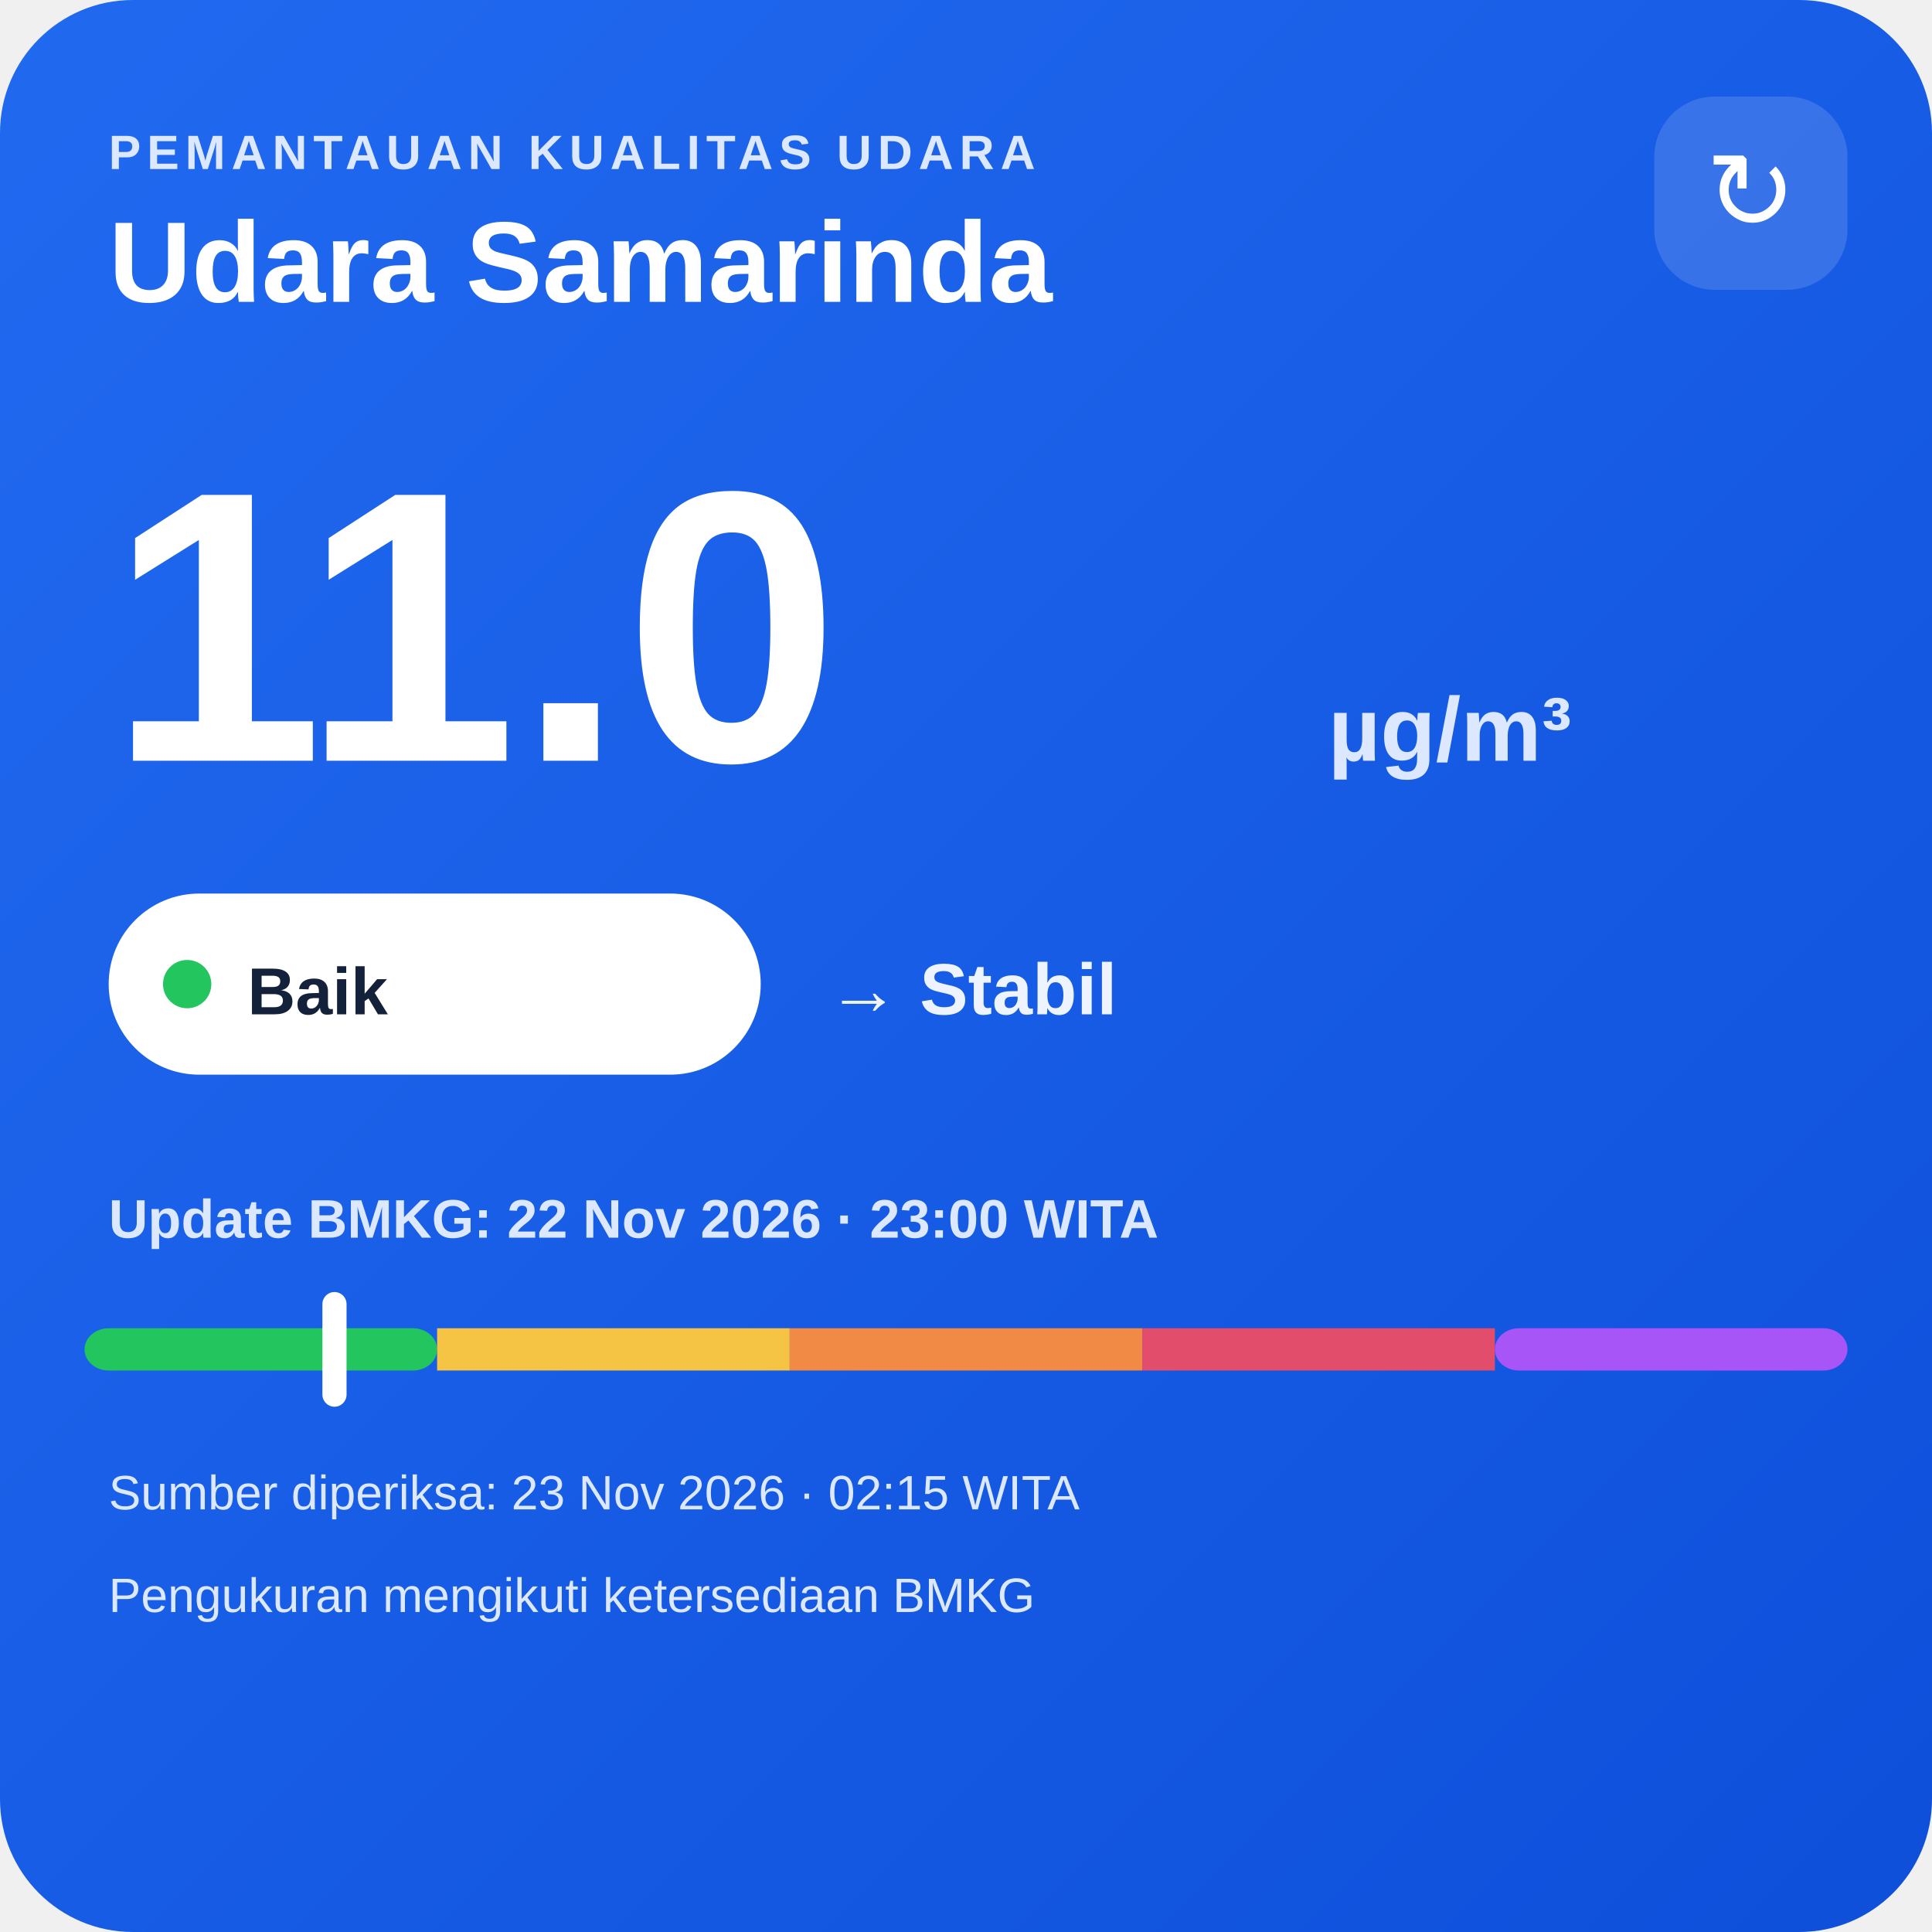
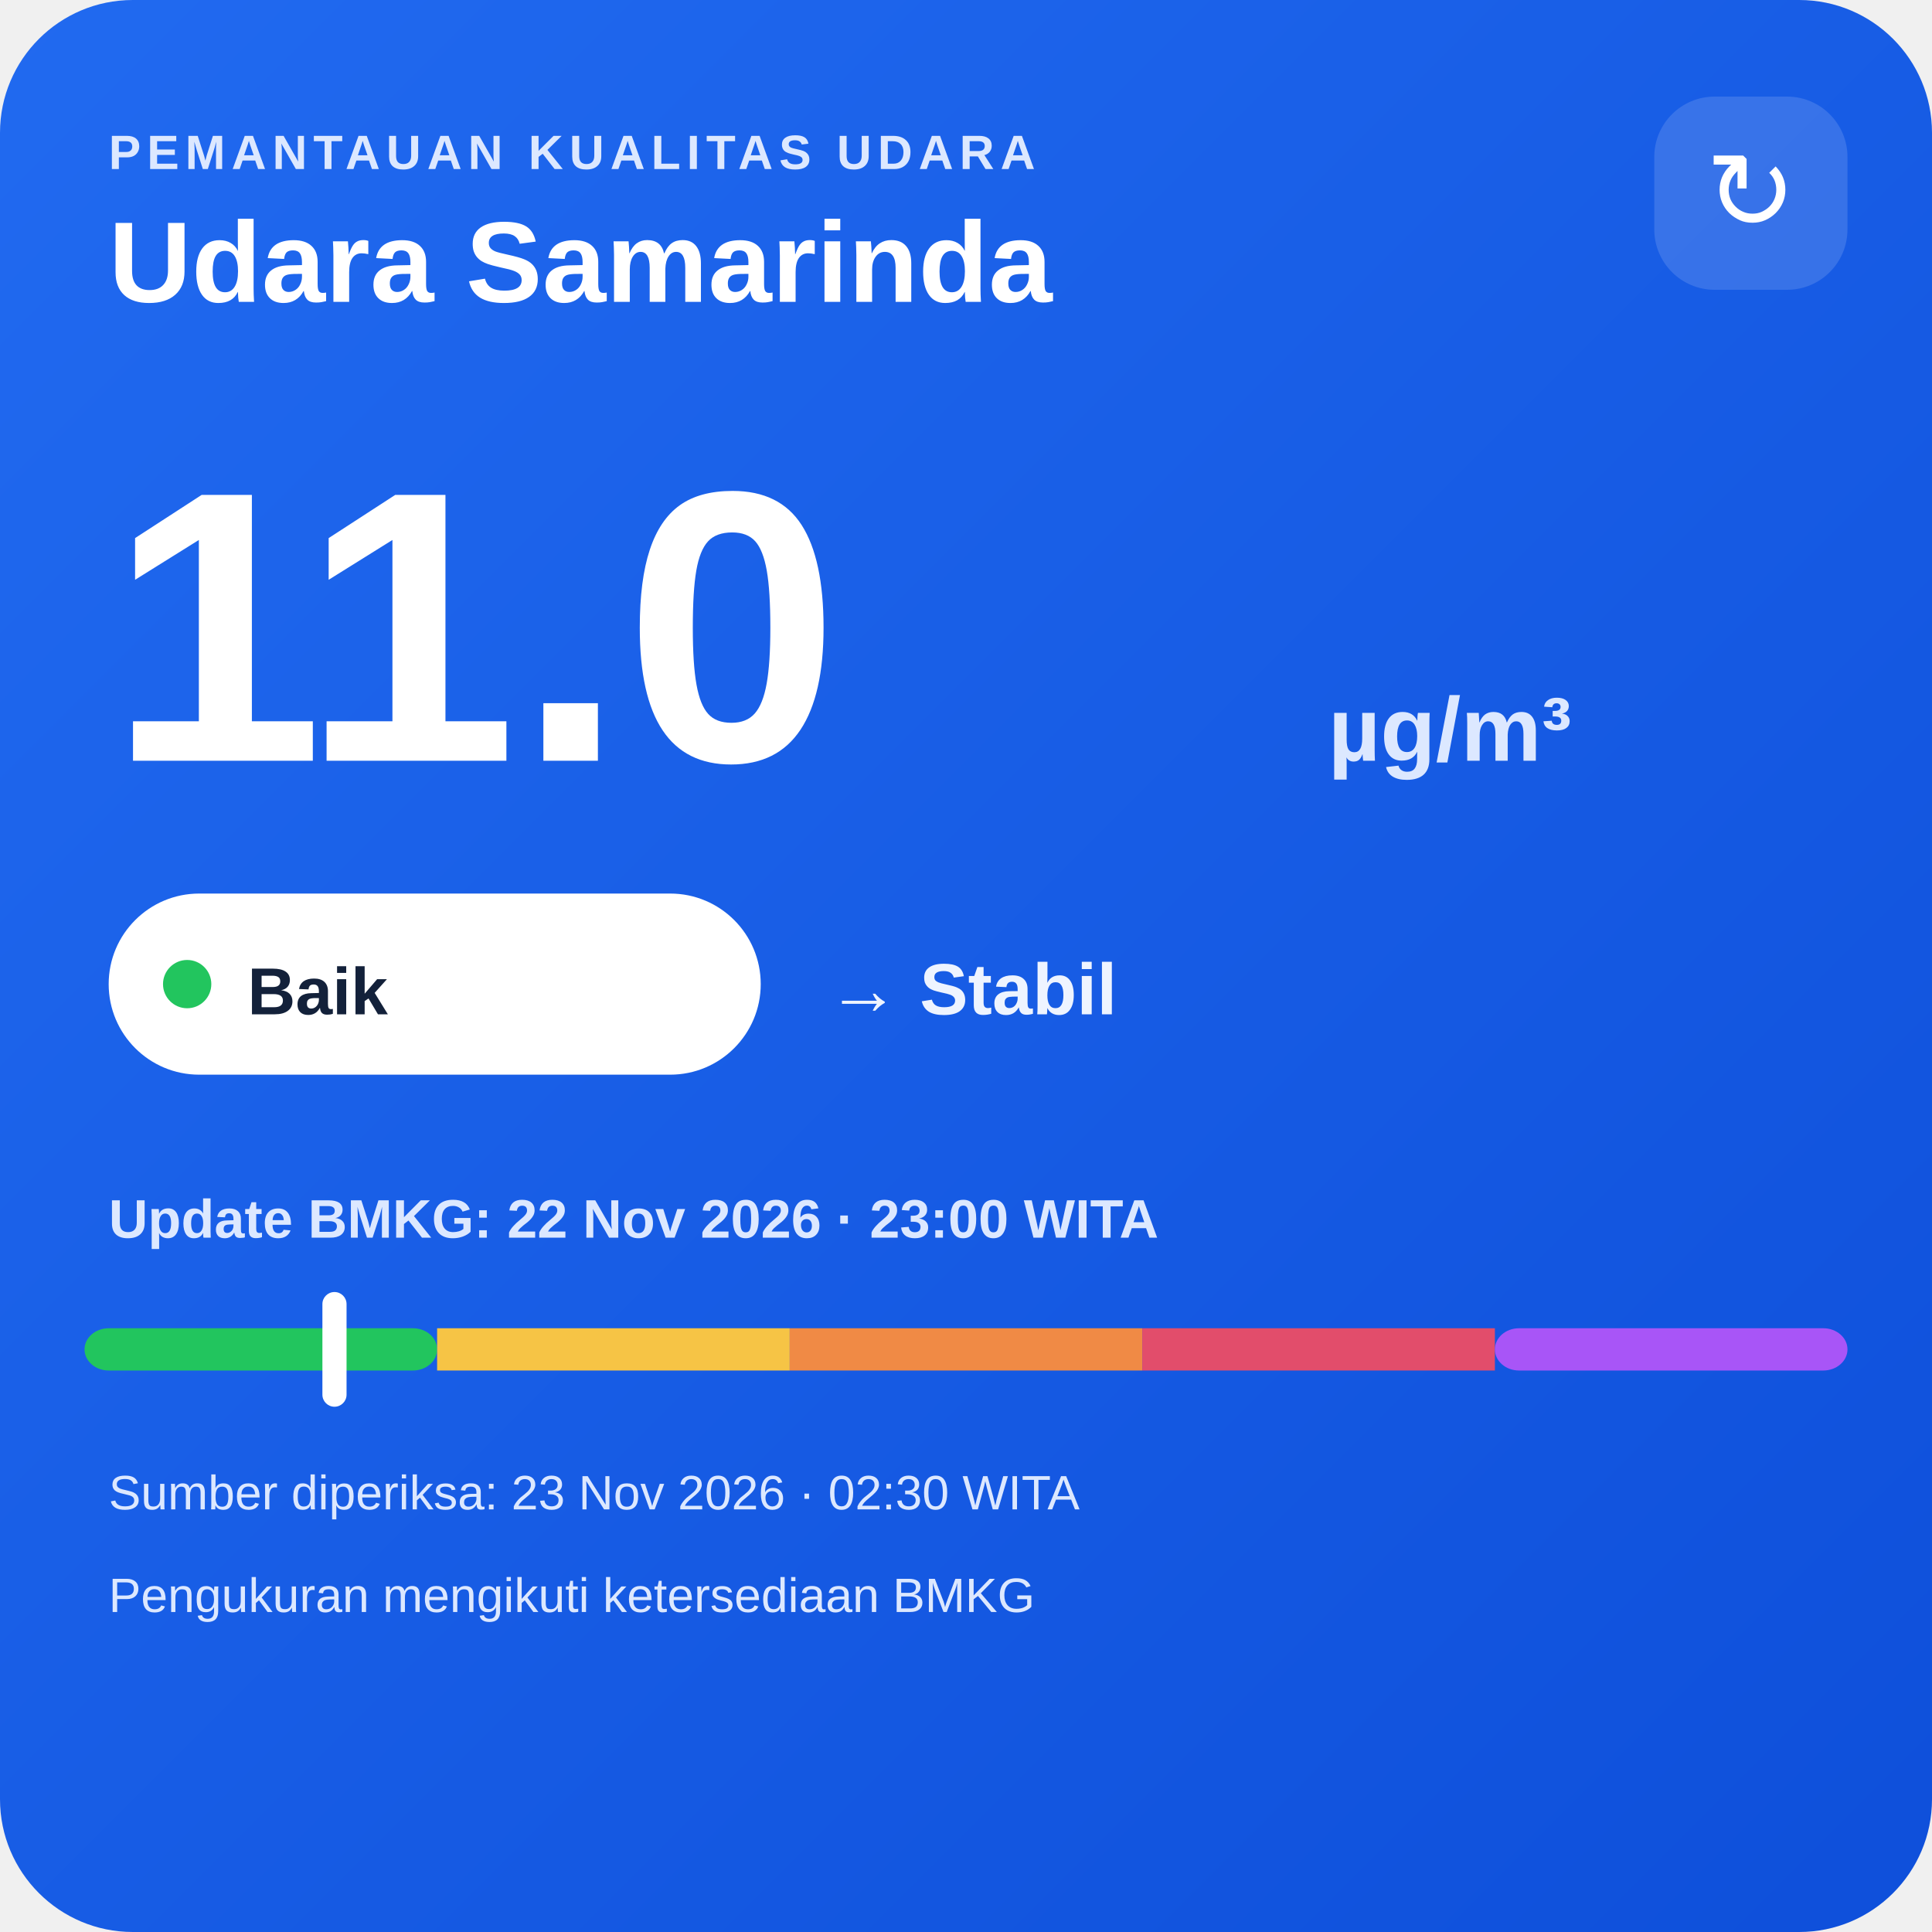
<svg xmlns="http://www.w3.org/2000/svg" width="320" height="320" viewBox="0 0 320 320">
  <defs>
    <linearGradient id="bg" x1="0" y1="0" x2="1" y2="1">
      <stop offset="0" stop-color="#216af0" />
      <stop offset="1" stop-color="#0e4fda" />
    </linearGradient>
  </defs>
  <rect width="320" height="320" rx="22" fill="url(#bg)" />
  <text x="18" y="28" fill="#dce8ff" font-family="Arial,sans-serif" font-size="8" font-weight="700" letter-spacing="1">PEMANTAUAN KUALITAS UDARA</text>
  <text x="18" y="50" fill="#ffffff" font-family="Arial,sans-serif" font-size="19" font-weight="700">Udara Samarinda</text>
  <rect x="274" y="16" width="32" height="32" rx="10" fill="#ffffff" fill-opacity=".14" />
  <text x="290" y="38" text-anchor="middle" fill="#ffffff" font-family="Arial,sans-serif" font-size="18">↻</text>
  <text x="18" y="126" fill="#ffffff" font-family="Arial,sans-serif" font-size="64" font-weight="800">11.0</text>
  <text x="220" y="126" fill="#dce8ff" font-family="Arial,sans-serif" font-size="15" font-weight="700">µg/m³</text>
  <rect x="18" y="148" width="108" height="30" rx="15" fill="#ffffff" />
  <circle cx="31" cy="163" r="4" fill="#22c55e" />
  <text x="41" y="168" fill="#13213a" font-family="Arial,sans-serif" font-size="11" font-weight="700">Baik</text>
  <text x="137" y="168" fill="#eef4ff" font-family="Arial,sans-serif" font-size="12" font-weight="700">→ Stabil</text>
  <text x="18" y="205" fill="#dce8ff" font-family="Arial,sans-serif" font-size="9" font-weight="700">Update BMKG: 22 Nov 2026 · 23:00 WITA</text>
  <rect x="14" y="220" width="58.4" height="7" rx="4" fill="#22c55e" />
  <rect x="72.4" y="220" width="58.4" height="7" fill="#f6c445" />
  <rect x="130.8" y="220" width="58.4" height="7" fill="#f08a45" />
  <rect x="189.2" y="220" width="58.4" height="7" fill="#e24d6b" />
  <rect x="247.6" y="220" width="58.4" height="7" rx="4" fill="#a855f7" />
  <rect x="53.4" y="214" width="4" height="19" rx="2" fill="#ffffff" />
-   <text x="18" y="250" fill="#dce8ff" font-family="Arial,sans-serif" font-size="8">Sumber diperiksa: 23 Nov 2026 · 02:15 WITA</text>
+   <text x="18" y="250" fill="#dce8ff" font-family="Arial,sans-serif" font-size="8">Sumber diperiksa: 23 Nov 2026 · 02:30 WITA</text>
  <text x="18" y="267" fill="#dce8ff" font-family="Arial,sans-serif" font-size="8">Pengukuran mengikuti ketersediaan BMKG</text>
</svg>
